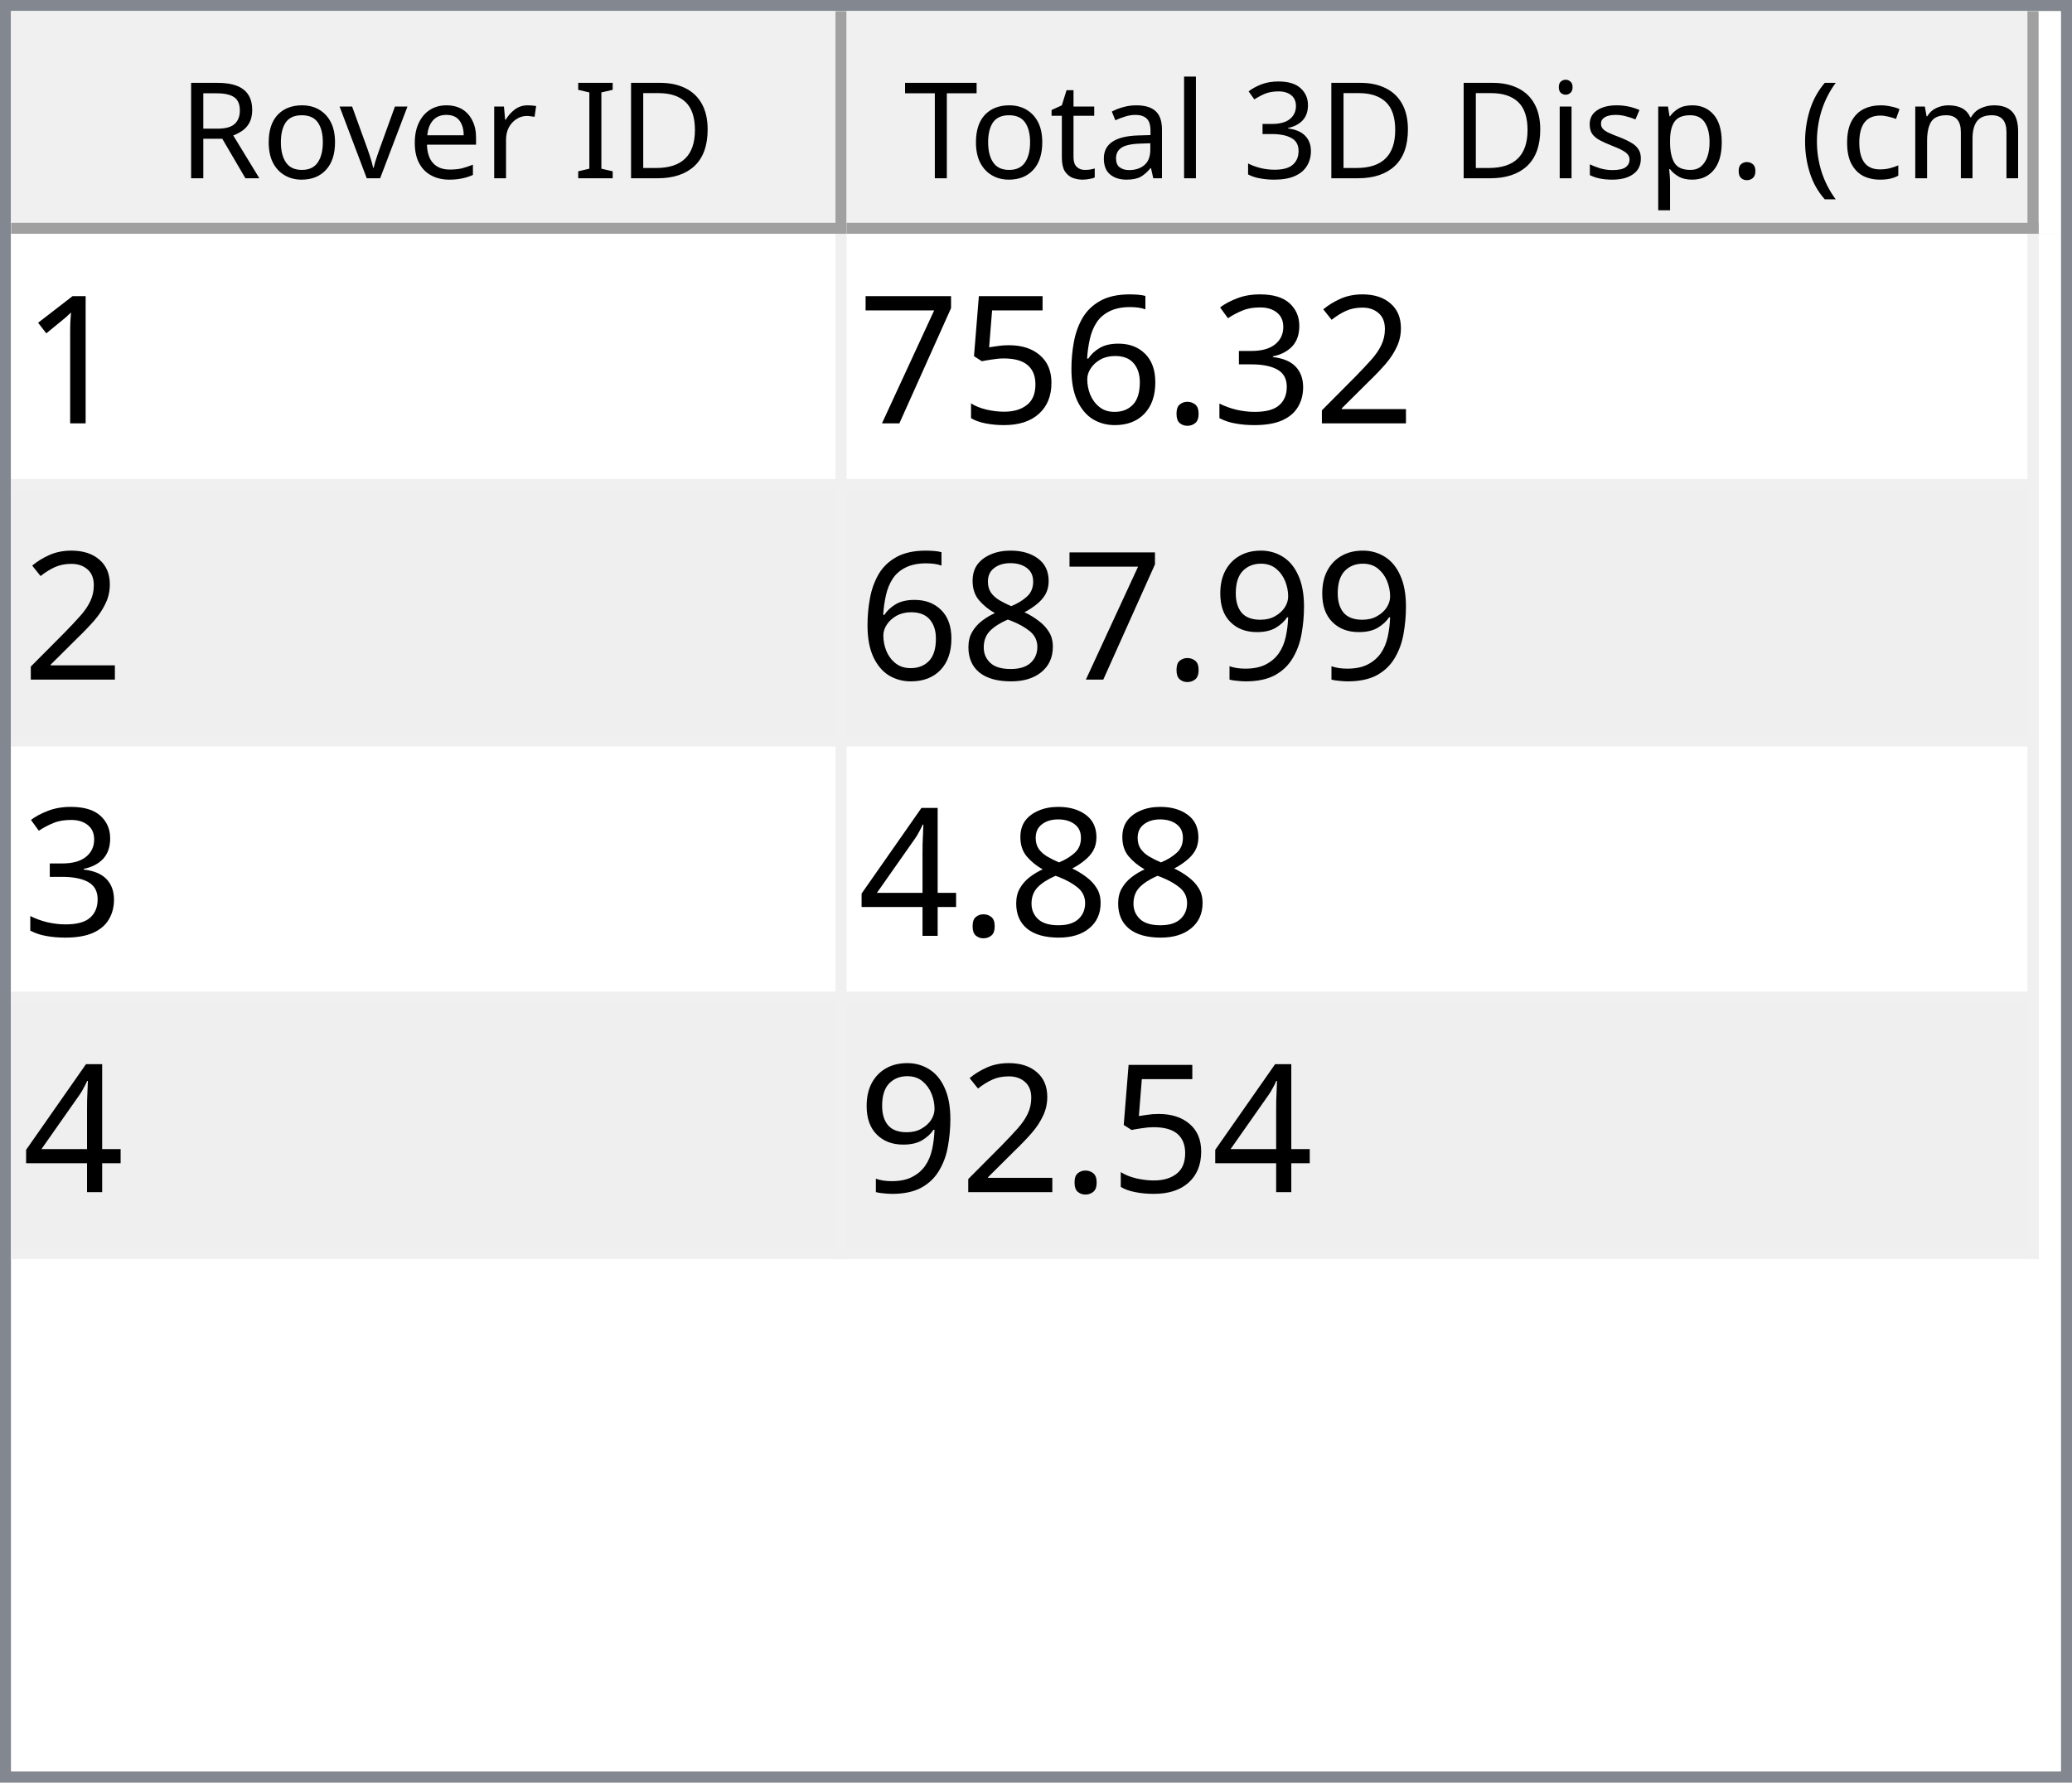
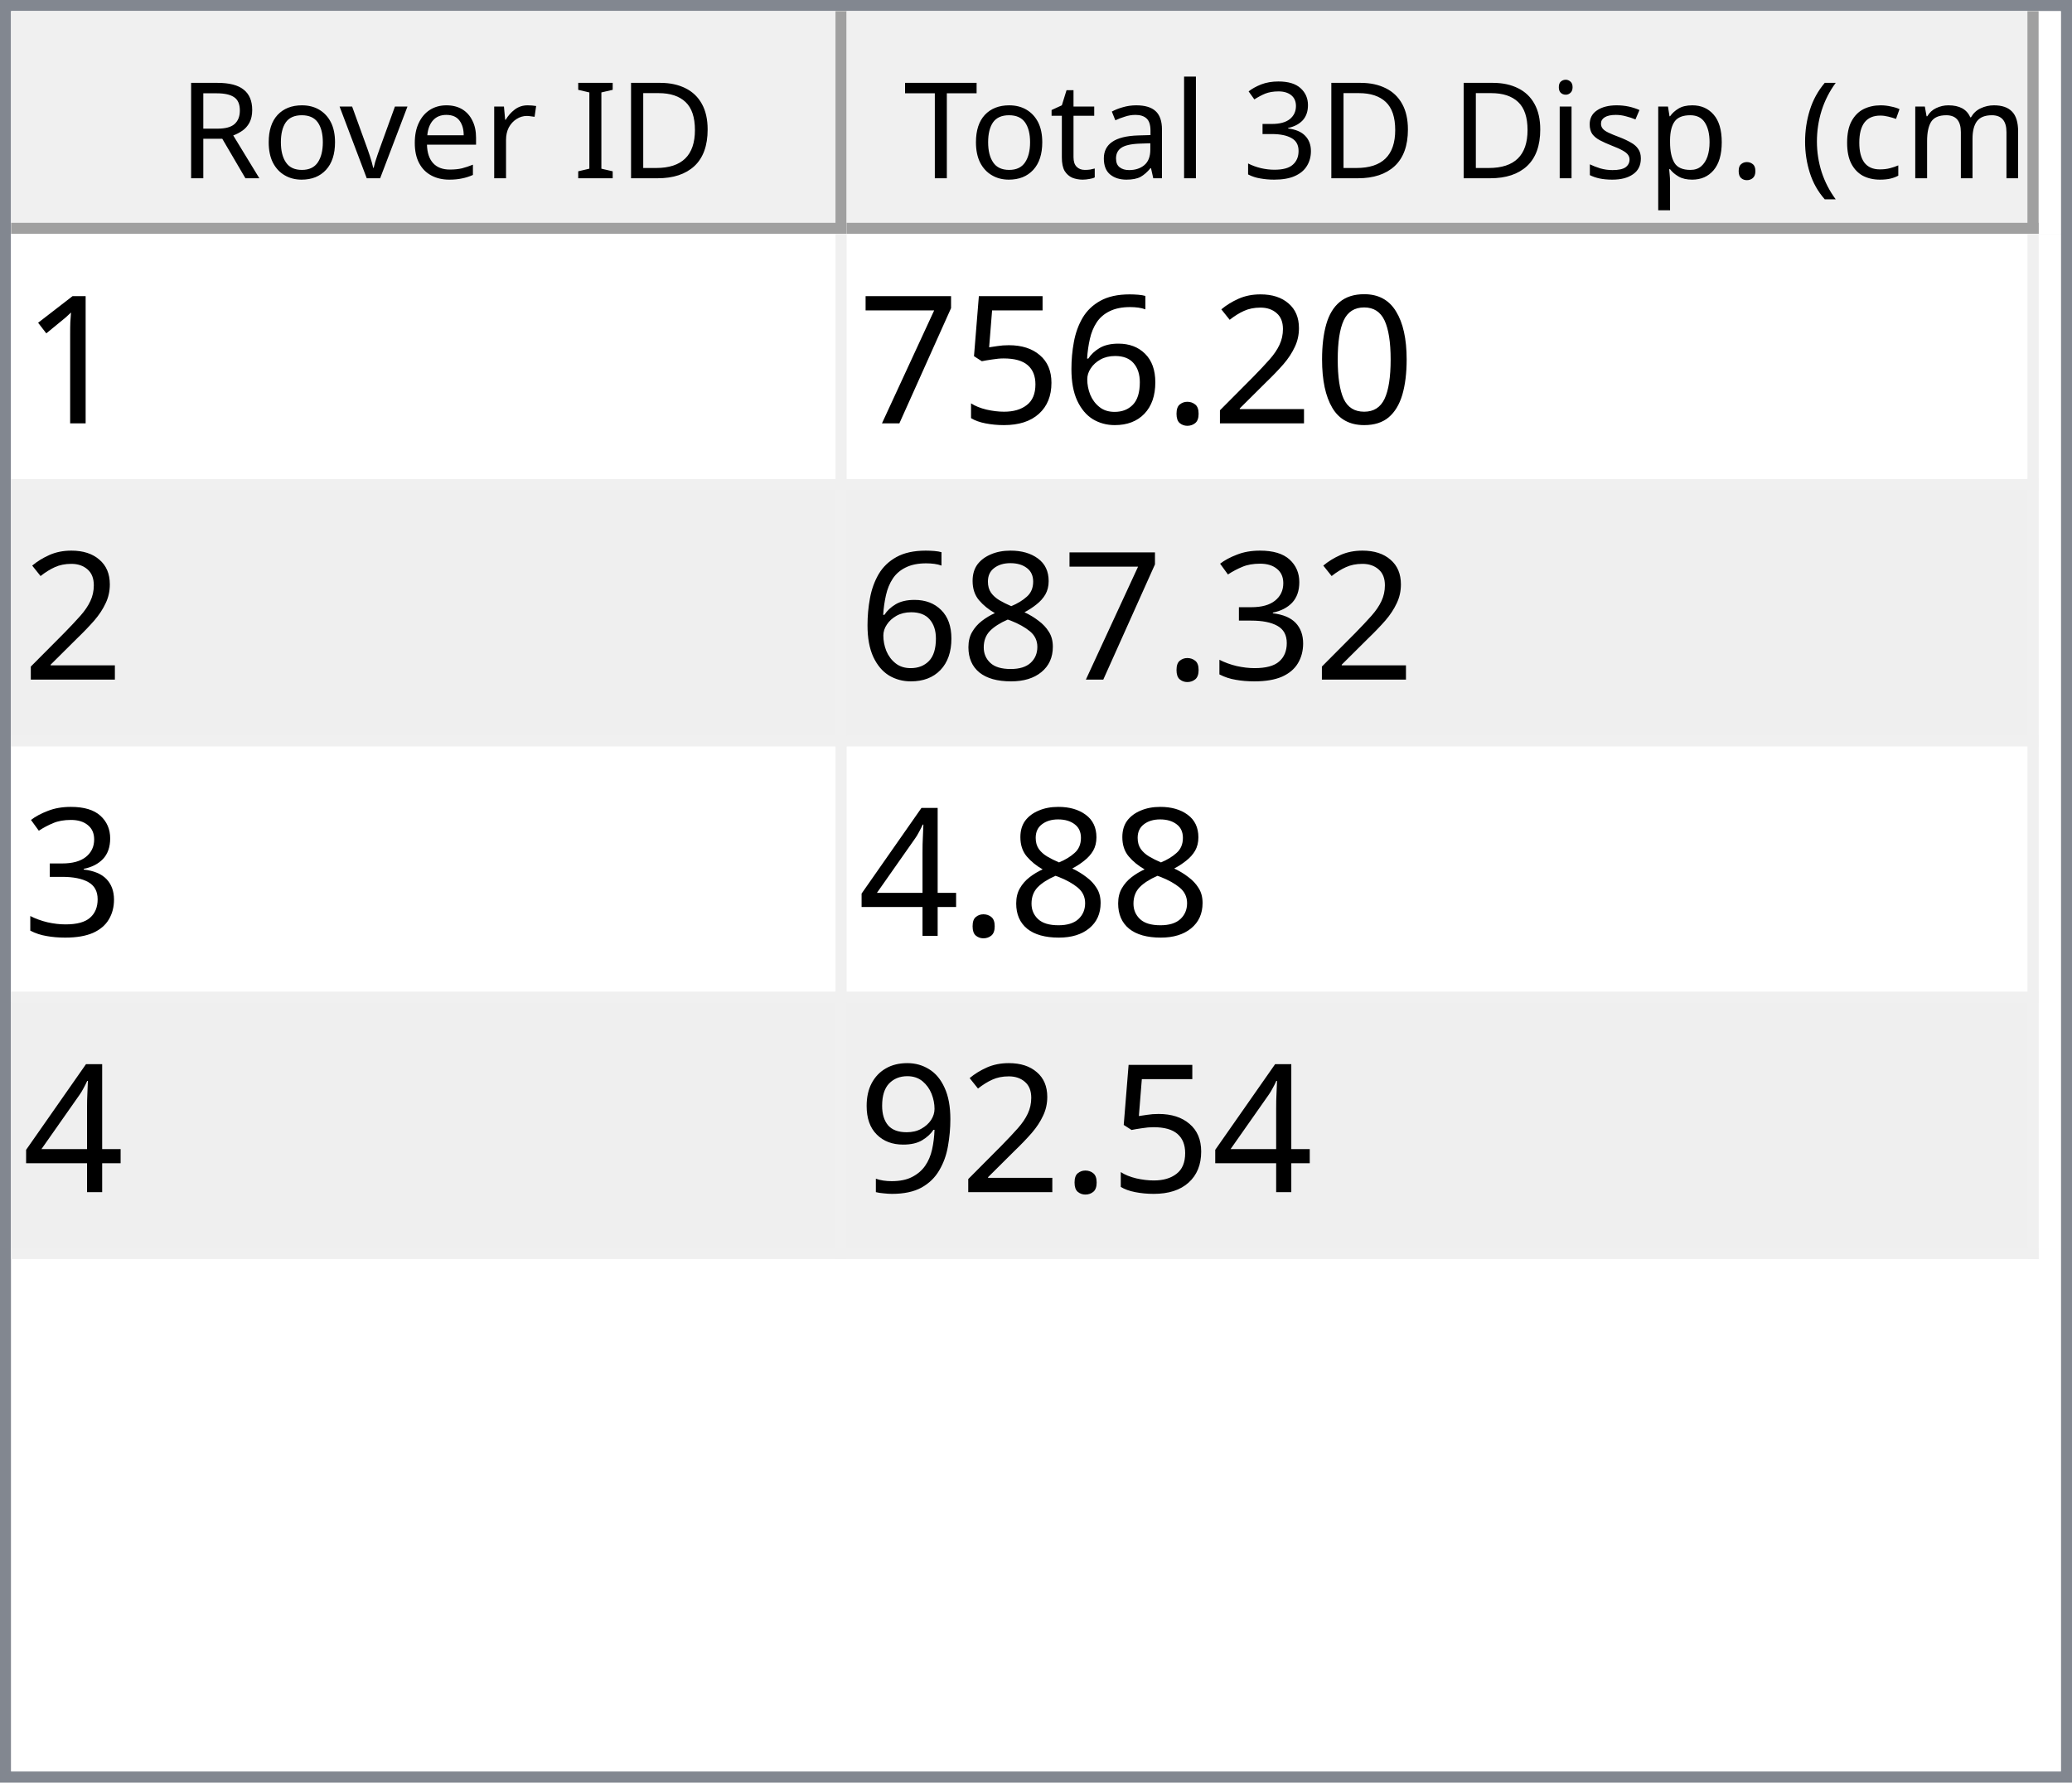
<svg xmlns="http://www.w3.org/2000/svg" style="fill-opacity:1; color-rendering:auto; color-interpolation:auto; text-rendering:auto; stroke:black; stroke-linecap:square; stroke-miterlimit:10; shape-rendering:auto; stroke-opacity:1; fill:black; stroke-dasharray:none; font-weight:normal; stroke-width:1; font-family:'Dialog'; font-style:normal; stroke-linejoin:miter; font-size:12px; stroke-dashoffset:0; image-rendering:auto;" width="186" height="160">
  <defs id="genericDefs" />
  <g>
    <defs id="defs1">
      <clipPath clipPathUnits="userSpaceOnUse" id="clipPath1">
        <path d="M0 0 L186 0 L186 160 L0 160 L0 0 Z" />
      </clipPath>
      <clipPath clipPathUnits="userSpaceOnUse" id="clipPath2">
        <path d="M0 0 L0 160 L186 160 L186 0 Z" />
      </clipPath>
      <clipPath clipPathUnits="userSpaceOnUse" id="clipPath3">
        <path d="M0 0 L0 20 L184 20 L184 0 Z" />
      </clipPath>
      <clipPath clipPathUnits="userSpaceOnUse" id="clipPath4">
        <path d="M0 0 L0 20 L75 20 L75 0 Z" />
      </clipPath>
      <clipPath clipPathUnits="userSpaceOnUse" id="clipPath5">
        <path d="M1 1 L1 19 L74 19 L74 1 Z" />
      </clipPath>
      <clipPath clipPathUnits="userSpaceOnUse" id="clipPath6">
        <path d="M0 0 L0 18 L73 18 L73 0 Z" />
      </clipPath>
      <clipPath clipPathUnits="userSpaceOnUse" id="clipPath7">
        <path d="M-0.5 -0.5 L-0.5 19.5 L74.5 19.5 L74.5 -0.5 Z" />
      </clipPath>
      <clipPath clipPathUnits="userSpaceOnUse" id="clipPath8">
        <path d="M0 0 L0 20 L107 20 L107 0 Z" />
      </clipPath>
      <clipPath clipPathUnits="userSpaceOnUse" id="clipPath9">
        <path d="M1 1 L1 19 L106 19 L106 1 Z" />
      </clipPath>
      <clipPath clipPathUnits="userSpaceOnUse" id="clipPath10">
        <path d="M0 0 L0 18 L105 18 L105 0 Z" />
      </clipPath>
      <clipPath clipPathUnits="userSpaceOnUse" id="clipPath11">
        <path d="M-0.5 -0.5 L-0.5 19.5 L106.5 19.5 L106.5 -0.5 Z" />
      </clipPath>
      <clipPath clipPathUnits="userSpaceOnUse" id="clipPath12">
        <path d="M0 0 L0 138 L184 138 L184 0 Z" />
      </clipPath>
      <clipPath clipPathUnits="userSpaceOnUse" id="clipPath13">
        <path d="M0 0 L0 92 L182 92 L182 0 Z" />
      </clipPath>
      <clipPath clipPathUnits="userSpaceOnUse" id="clipPath14">
        <path d="M-0.5 -0.5 L-0.5 91.5 L181.5 91.5 L181.5 -0.5 Z" />
      </clipPath>
      <clipPath clipPathUnits="userSpaceOnUse" id="clipPath15">
        <path d="M0 0 L0 22 L74 22 L74 0 Z" />
      </clipPath>
      <clipPath clipPathUnits="userSpaceOnUse" id="clipPath16">
        <path d="M0 0 L0 22 L106 22 L106 0 Z" />
      </clipPath>
      <font horiz-adv-x="64.551" id="font1">
        <font-face ascent="107.91" descent="25.098" units-per-em="100" style="font-style:normal; font-family:Segoe UI; font-weight:normal;" />
        <missing-glyph horiz-adv-x="64.551" d="M8.109 0 L8.109 68.266 L56.453 68.266 L56.453 0 L8.109 0 ZM15.328 7.234 L49.219 7.234 L49.219 61.031 L15.328 61.031 L15.328 7.234 Z" />
        <glyph unicode="D" horiz-adv-x="70.117" d="M9.188 0 L9.188 70.016 L28.516 70.016 Q65.531 70.016 65.531 35.891 Q65.531 19.672 55.25 9.836 Q44.969 0 27.734 0 L9.188 0 ZM17.391 62.594 L17.391 7.422 L27.828 7.422 Q41.609 7.422 49.273 14.797 Q56.938 22.172 56.938 35.688 Q56.938 62.594 28.328 62.594 L17.391 62.594 Z" />
        <glyph unicode="I" horiz-adv-x="26.611" d="M17.391 0 L9.188 0 L9.188 70.016 L17.391 70.016 L17.391 0 Z" />
        <glyph unicode=" " horiz-adv-x="27.393" d="" />
        <glyph unicode="r" horiz-adv-x="34.766" d="M34.188 41.891 Q32.078 43.5 28.125 43.5 Q23 43.5 19.555 38.672 Q16.109 33.844 16.109 25.484 L16.109 0 L8.109 0 L8.109 50 L16.109 50 L16.109 39.703 L16.312 39.703 Q18.016 44.969 21.531 47.922 Q25.047 50.875 29.391 50.875 Q32.516 50.875 34.188 50.203 L34.188 41.891 Z" />
        <glyph unicode="e" horiz-adv-x="52.295" d="M48.297 23 L12.984 23 Q13.188 14.656 17.484 10.109 Q21.781 5.562 29.297 5.562 Q37.75 5.562 44.828 11.141 L44.828 3.609 Q38.234 -1.172 27.391 -1.172 Q16.797 -1.172 10.742 5.641 Q4.688 12.453 4.688 24.812 Q4.688 36.469 11.305 43.82 Q17.922 51.172 27.734 51.172 Q37.547 51.172 42.922 44.828 Q48.297 38.484 48.297 27.203 L48.297 23 ZM40.094 29.781 Q40.047 36.719 36.75 40.578 Q33.453 44.438 27.594 44.438 Q21.922 44.438 17.969 40.383 Q14.016 36.328 13.094 29.781 L40.094 29.781 Z" />
        <glyph unicode="v" horiz-adv-x="47.9" d="M47.406 50 L27.484 0 L19.625 0 L0.688 50 L9.469 50 L22.172 13.672 Q23.578 9.672 23.922 6.688 L24.125 6.688 Q24.609 10.453 25.688 13.484 L38.969 50 L47.406 50 Z" />
        <glyph unicode="o" horiz-adv-x="58.594" d="M29 -1.172 Q17.922 -1.172 11.305 5.836 Q4.688 12.844 4.688 24.422 Q4.688 37.016 11.57 44.094 Q18.453 51.172 30.172 51.172 Q41.359 51.172 47.633 44.289 Q53.906 37.406 53.906 25.203 Q53.906 13.234 47.141 6.031 Q40.375 -1.172 29 -1.172 ZM29.594 44.438 Q21.875 44.438 17.383 39.188 Q12.891 33.938 12.891 24.703 Q12.891 15.828 17.43 10.695 Q21.969 5.562 29.594 5.562 Q37.359 5.562 41.531 10.594 Q45.703 15.625 45.703 24.906 Q45.703 34.281 41.531 39.359 Q37.359 44.438 29.594 44.438 Z" />
        <glyph unicode="R" horiz-adv-x="59.814" d="M59.375 0 L49.609 0 L37.891 19.625 Q36.281 22.359 34.766 24.289 Q33.25 26.219 31.664 27.438 Q30.078 28.656 28.25 29.219 Q26.422 29.781 24.125 29.781 L17.391 29.781 L17.391 0 L9.188 0 L9.188 70.016 L30.078 70.016 Q34.672 70.016 38.555 68.867 Q42.438 67.719 45.289 65.375 Q48.141 63.031 49.758 59.547 Q51.375 56.062 51.375 51.375 Q51.375 47.703 50.273 44.656 Q49.172 41.609 47.148 39.211 Q45.125 36.812 42.266 35.133 Q39.406 33.453 35.844 32.516 L35.844 32.328 Q37.594 31.547 38.891 30.547 Q40.188 29.547 41.359 28.18 Q42.531 26.812 43.68 25.078 Q44.828 23.344 46.234 21.047 L59.375 0 ZM17.391 62.594 L17.391 37.203 L28.516 37.203 Q31.594 37.203 34.203 38.133 Q36.812 39.062 38.719 40.797 Q40.625 42.531 41.703 45.047 Q42.781 47.562 42.781 50.688 Q42.781 56.297 39.141 59.445 Q35.5 62.594 28.609 62.594 L17.391 62.594 Z" />
        <glyph unicode=")" horiz-adv-x="30.176" d="M8.297 -15.922 L1.172 -15.922 Q16.406 2.344 16.406 26.812 Q16.406 51.469 1.078 70.016 L8.297 70.016 Q23.531 52.156 23.531 26.703 Q23.531 1.375 8.297 -15.922 Z" />
        <glyph unicode="m" horiz-adv-x="86.133" d="M79.109 0 L71.094 0 L71.094 28.719 Q71.094 37.016 68.531 40.727 Q65.969 44.438 59.906 44.438 Q54.781 44.438 51.195 39.75 Q47.609 35.062 47.609 28.516 L47.609 0 L39.594 0 L39.594 29.688 Q39.594 44.438 28.219 44.438 Q22.953 44.438 19.531 40.016 Q16.109 35.594 16.109 28.516 L16.109 0 L8.109 0 L8.109 50 L16.109 50 L16.109 42.094 L16.312 42.094 Q21.625 51.172 31.844 51.172 Q36.969 51.172 40.773 48.312 Q44.578 45.453 46 40.828 Q51.562 51.172 62.594 51.172 Q79.109 51.172 79.109 30.812 L79.109 0 Z" />
        <glyph unicode="c" horiz-adv-x="46.191" d="M42.188 2.297 Q36.422 -1.172 28.516 -1.172 Q17.828 -1.172 11.258 5.789 Q4.688 12.75 4.688 23.828 Q4.688 36.188 11.766 43.68 Q18.844 51.172 30.672 51.172 Q37.25 51.172 42.281 48.734 L42.281 40.531 Q36.719 44.438 30.375 44.438 Q22.703 44.438 17.797 38.945 Q12.891 33.453 12.891 24.516 Q12.891 15.719 17.508 10.641 Q22.125 5.562 29.891 5.562 Q36.422 5.562 42.188 9.906 L42.188 2.297 Z" />
        <glyph unicode="(" horiz-adv-x="30.176" d="M29.109 -15.922 L21.969 -15.922 Q6.844 1.375 6.844 26.703 Q6.844 52.156 21.969 70.016 L29.203 70.016 Q13.875 51.469 13.875 26.812 Q13.875 2.344 29.109 -15.922 Z" />
        <glyph unicode="." horiz-adv-x="21.68" d="M10.891 -1.078 Q8.641 -1.078 7.055 0.539 Q5.469 2.156 5.469 4.391 Q5.469 6.641 7.055 8.273 Q8.641 9.906 10.891 9.906 Q13.188 9.906 14.797 8.273 Q16.406 6.641 16.406 4.391 Q16.406 2.156 14.797 0.539 Q13.188 -1.078 10.891 -1.078 Z" />
        <glyph unicode="p" horiz-adv-x="58.789" d="M16.312 7.234 L16.109 7.234 L16.109 -23 L8.109 -23 L8.109 50 L16.109 50 L16.109 41.219 L16.312 41.219 Q22.219 51.172 33.594 51.172 Q43.266 51.172 48.688 44.461 Q54.109 37.75 54.109 26.469 Q54.109 13.922 48 6.375 Q41.891 -1.172 31.297 -1.172 Q21.578 -1.172 16.312 7.234 ZM16.109 27.391 L16.109 20.406 Q16.109 14.203 20.141 9.883 Q24.172 5.562 30.375 5.562 Q37.641 5.562 41.773 11.133 Q45.906 16.703 45.906 26.609 Q45.906 34.969 42.047 39.703 Q38.188 44.438 31.594 44.438 Q24.609 44.438 20.359 39.578 Q16.109 34.719 16.109 27.391 Z" />
        <glyph unicode="s" horiz-adv-x="42.432" d="M5.078 1.812 L5.078 10.406 Q11.625 5.562 19.484 5.562 Q30.031 5.562 30.031 12.594 Q30.031 14.594 29.125 15.992 Q28.219 17.391 26.68 18.461 Q25.141 19.531 23.07 20.383 Q21 21.234 18.609 22.172 Q15.281 23.484 12.766 24.828 Q10.25 26.172 8.57 27.859 Q6.891 29.547 6.031 31.695 Q5.172 33.844 5.172 36.719 Q5.172 40.234 6.789 42.945 Q8.406 45.656 11.086 47.484 Q13.766 49.312 17.211 50.242 Q20.656 51.172 24.312 51.172 Q30.812 51.172 35.938 48.922 L35.938 40.828 Q30.422 44.438 23.25 44.438 Q21 44.438 19.195 43.922 Q17.391 43.406 16.094 42.477 Q14.797 41.547 14.086 40.258 Q13.375 38.969 13.375 37.406 Q13.375 35.453 14.086 34.133 Q14.797 32.812 16.164 31.789 Q17.531 30.766 19.484 29.938 Q21.438 29.109 23.922 28.125 Q27.25 26.859 29.883 25.516 Q32.516 24.172 34.375 22.484 Q36.234 20.797 37.234 18.602 Q38.234 16.406 38.234 13.375 Q38.234 9.672 36.602 6.938 Q34.969 4.203 32.234 2.398 Q29.5 0.594 25.93 -0.289 Q22.359 -1.172 18.453 -1.172 Q10.75 -1.172 5.078 1.812 Z" />
        <glyph unicode="i" horiz-adv-x="24.219" d="M12.203 62.703 Q10.062 62.703 8.547 64.164 Q7.031 65.625 7.031 67.875 Q7.031 70.125 8.547 71.609 Q10.062 73.094 12.203 73.094 Q14.406 73.094 15.945 71.609 Q17.484 70.125 17.484 67.875 Q17.484 65.719 15.945 64.211 Q14.406 62.703 12.203 62.703 ZM16.109 0 L8.109 0 L8.109 50 L16.109 50 L16.109 0 Z" />
        <glyph unicode="3" horiz-adv-x="53.906" d="M46.531 19.828 Q46.531 15.094 44.75 11.211 Q42.969 7.328 39.719 4.57 Q36.469 1.812 31.93 0.297 Q27.391 -1.219 21.922 -1.219 Q11.922 -1.219 6 2.594 L6 11.188 Q13.094 5.609 22.219 5.609 Q25.875 5.609 28.828 6.539 Q31.781 7.469 33.906 9.227 Q36.031 10.984 37.18 13.477 Q38.328 15.969 38.328 19.094 Q38.328 32.812 18.797 32.812 L12.984 32.812 L12.984 39.594 L18.5 39.594 Q35.797 39.594 35.797 52.484 Q35.797 64.406 22.609 64.406 Q15.188 64.406 8.688 59.422 L8.688 67.188 Q15.375 71.188 24.609 71.188 Q29 71.188 32.57 69.969 Q36.141 68.75 38.68 66.555 Q41.219 64.359 42.609 61.281 Q44 58.203 44 54.5 Q44 40.672 30.031 36.719 L30.031 36.531 Q33.594 36.141 36.625 34.797 Q39.656 33.453 41.852 31.305 Q44.047 29.156 45.289 26.25 Q46.531 23.344 46.531 19.828 Z" />
        <glyph unicode="l" horiz-adv-x="24.219" d="M16.109 0 L8.109 0 L8.109 74.031 L16.109 74.031 L16.109 0 Z" />
        <glyph unicode="a" horiz-adv-x="50.879" d="M43.891 0 L35.891 0 L35.891 7.812 L35.688 7.812 Q30.469 -1.172 20.312 -1.172 Q12.844 -1.172 8.617 2.781 Q4.391 6.734 4.391 13.281 Q4.391 27.297 20.906 29.594 L35.891 31.688 Q35.891 44.438 25.594 44.438 Q16.547 44.438 9.281 38.281 L9.281 46.484 Q16.656 51.172 26.266 51.172 Q43.891 51.172 43.891 32.516 L43.891 0 ZM35.891 25.297 L23.828 23.641 Q18.266 22.859 15.43 20.875 Q12.594 18.891 12.594 13.875 Q12.594 10.203 15.211 7.883 Q17.828 5.562 22.172 5.562 Q28.125 5.562 32.008 9.742 Q35.891 13.922 35.891 20.312 L35.891 25.297 Z" />
        <glyph unicode="t" horiz-adv-x="33.887" d="M31.297 0.484 Q28.469 -1.078 23.828 -1.078 Q10.688 -1.078 10.688 13.578 L10.688 43.172 L2.094 43.172 L2.094 50 L10.688 50 L10.688 62.203 L18.703 64.797 L18.703 50 L31.297 50 L31.297 43.172 L18.703 43.172 L18.703 14.984 Q18.703 9.969 20.414 7.82 Q22.125 5.672 26.078 5.672 Q29.109 5.672 31.297 7.328 L31.297 0.484 Z" />
        <glyph unicode="T" horiz-adv-x="52.393" d="M50.594 62.594 L30.375 62.594 L30.375 0 L22.172 0 L22.172 62.594 L2 62.594 L2 70.016 L50.594 70.016 L50.594 62.594 Z" />
      </font>
      <font horiz-adv-x="75.0" id="font2">
        <font-face ascent="100.537" descent="21.973" units-per-em="100" style="font-style:normal; font-family:sans-serif; font-weight:normal;" />
        <missing-glyph horiz-adv-x="75.0" d="M12.5 0 L12.5 62.5 L62.5 62.5 L62.5 0 L12.5 0 ZM14.062 1.562 L60.938 1.562 L60.938 60.938 L14.062 60.938 L14.062 1.562 Z" />
        <glyph unicode="1" horiz-adv-x="55.615" d="M37.25 0 L28.469 0 L28.469 56 Q25.297 52.984 20.141 49.953 Q14.984 46.922 10.891 45.406 L10.891 53.906 Q18.266 57.375 23.781 62.305 Q29.297 67.234 31.594 71.875 L37.25 71.875 L37.25 0 Z" />
+         <glyph unicode="0" horiz-adv-x="55.615" d="M4.156 35.297 Q4.156 48 6.766 55.742 Q9.375 63.484 14.523 67.68 Q19.672 71.875 27.484 71.875 Q33.25 71.875 37.594 69.555 Q41.938 67.234 44.773 62.867 Q47.609 58.5 49.219 52.227 Q50.828 45.953 50.828 35.297 Q50.828 22.703 48.242 14.969 Q45.656 7.234 40.508 3.008 Q35.359 -1.219 27.484 -1.219 Q17.141 -1.219 11.234 6.203 Q4.156 15.141 4.156 35.297 ZM13.188 35.297 Q13.188 17.672 17.312 11.836 Q21.438 6 27.484 6 Q33.547 6 37.672 11.859 Q41.797 17.719 41.797 35.297 Q41.797 52.984 37.672 58.789 Q33.547 64.594 27.391 64.594 Q21.344 64.594 17.719 59.469 Q13.188 52.938 13.188 35.297 Z" />
        <glyph unicode="2" horiz-adv-x="55.615" d="M50.344 8.453 L50.344 0 L3.031 0 Q2.938 3.172 4.047 6.109 Q5.859 10.938 9.836 15.625 Q13.812 20.312 21.344 26.469 Q33.016 36.031 37.117 41.625 Q41.219 47.219 41.219 52.203 Q41.219 57.422 37.477 61.008 Q33.734 64.594 27.734 64.594 Q21.391 64.594 17.578 60.789 Q13.766 56.984 13.719 50.25 L4.688 51.172 Q5.609 61.281 11.664 66.578 Q17.719 71.875 27.938 71.875 Q38.234 71.875 44.242 66.164 Q50.25 60.453 50.25 52 Q50.25 47.703 48.492 43.555 Q46.734 39.406 42.656 34.812 Q38.578 30.219 29.109 22.219 Q21.188 15.578 18.945 13.211 Q16.703 10.844 15.234 8.453 L50.344 8.453 Z" />
-         <glyph unicode="3" horiz-adv-x="55.615" d="M4.203 18.891 L12.984 20.062 Q14.5 12.594 18.141 9.297 Q21.781 6 27 6 Q33.203 6 37.477 10.297 Q41.75 14.594 41.75 20.953 Q41.75 27 37.797 30.93 Q33.844 34.859 27.734 34.859 Q25.25 34.859 21.531 33.891 L22.516 41.609 Q23.391 41.5 23.922 41.5 Q29.547 41.5 34.039 44.43 Q38.531 47.359 38.531 53.469 Q38.531 58.297 35.258 61.477 Q31.984 64.656 26.812 64.656 Q21.688 64.656 18.266 61.43 Q14.844 58.203 13.875 51.766 L5.078 53.328 Q6.688 62.156 12.398 67.016 Q18.109 71.875 26.609 71.875 Q32.469 71.875 37.398 69.359 Q42.328 66.844 44.945 62.5 Q47.562 58.156 47.562 53.266 Q47.562 48.641 45.07 44.828 Q42.578 41.016 37.703 38.766 Q44.047 37.312 47.562 32.695 Q51.078 28.078 51.078 21.141 Q51.078 11.766 44.242 5.25 Q37.406 -1.266 26.953 -1.266 Q17.531 -1.266 11.305 4.352 Q5.078 9.969 4.203 18.891 Z" />
        <glyph unicode="." horiz-adv-x="27.783" d="M9.078 0 L9.078 10.016 L19.094 10.016 L19.094 0 L9.078 0 Z" />
        <glyph unicode="6" horiz-adv-x="55.615" d="M49.75 54.047 L41.016 53.375 Q39.844 58.547 37.703 60.891 Q34.125 64.656 28.906 64.656 Q24.703 64.656 21.531 62.312 Q17.391 59.281 14.992 53.469 Q12.594 47.656 12.5 36.922 Q15.672 41.75 20.266 44.094 Q24.859 46.438 29.891 46.438 Q38.672 46.438 44.852 39.969 Q51.031 33.5 51.031 23.25 Q51.031 16.5 48.125 10.719 Q45.219 4.938 40.141 1.859 Q35.062 -1.219 28.609 -1.219 Q17.625 -1.219 10.695 6.859 Q3.766 14.938 3.766 33.5 Q3.766 54.25 11.422 63.672 Q18.109 71.875 29.438 71.875 Q37.891 71.875 43.289 67.141 Q48.688 62.406 49.75 54.047 ZM13.875 23.188 Q13.875 18.656 15.797 14.508 Q17.719 10.359 21.188 8.18 Q24.656 6 28.469 6 Q34.031 6 38.039 10.492 Q42.047 14.984 42.047 22.703 Q42.047 30.125 38.086 34.398 Q34.125 38.672 28.125 38.672 Q22.172 38.672 18.023 34.398 Q13.875 30.125 13.875 23.188 Z" />
        <glyph unicode="5" horiz-adv-x="55.615" d="M4.156 18.75 L13.375 19.531 Q14.406 12.797 18.141 9.398 Q21.875 6 27.156 6 Q33.5 6 37.891 10.789 Q42.281 15.578 42.281 23.484 Q42.281 31 38.062 35.352 Q33.844 39.703 27 39.703 Q22.75 39.703 19.336 37.773 Q15.922 35.844 13.969 32.766 L5.719 33.844 L12.641 70.609 L48.25 70.609 L48.25 62.203 L19.672 62.203 L15.828 42.969 Q22.266 47.469 29.344 47.469 Q38.719 47.469 45.164 40.969 Q51.609 34.469 51.609 24.266 Q51.609 14.547 45.953 7.469 Q39.062 -1.219 27.156 -1.219 Q17.391 -1.219 11.211 4.25 Q5.031 9.719 4.156 18.75 Z" />
        <glyph unicode="7" horiz-adv-x="55.615" d="M4.734 62.203 L4.734 70.656 L51.078 70.656 L51.078 63.812 Q44.234 56.547 37.523 44.484 Q30.812 32.422 27.156 19.672 Q24.516 10.688 23.781 0 L14.75 0 Q14.891 8.453 18.062 20.414 Q21.234 32.375 27.172 43.484 Q33.109 54.594 39.797 62.203 L4.734 62.203 Z" />
-         <glyph unicode="9" horiz-adv-x="55.615" d="M5.469 16.547 L13.922 17.328 Q14.984 11.375 18.016 8.688 Q21.047 6 25.781 6 Q29.828 6 32.883 7.859 Q35.938 9.719 37.891 12.82 Q39.844 15.922 41.164 21.195 Q42.484 26.469 42.484 31.938 Q42.484 32.516 42.438 33.688 Q39.797 29.5 35.234 26.883 Q30.672 24.266 25.344 24.266 Q16.453 24.266 10.305 30.711 Q4.156 37.156 4.156 47.703 Q4.156 58.594 10.578 65.234 Q17 71.875 26.656 71.875 Q33.641 71.875 39.43 68.117 Q45.219 64.359 48.219 57.398 Q51.219 50.438 51.219 37.25 Q51.219 23.531 48.242 15.406 Q45.266 7.281 39.383 3.031 Q33.5 -1.219 25.594 -1.219 Q17.188 -1.219 11.867 3.445 Q6.547 8.109 5.469 16.547 ZM41.453 48.141 Q41.453 55.719 37.43 60.156 Q33.406 64.594 27.734 64.594 Q21.875 64.594 17.531 59.812 Q13.188 55.031 13.188 47.406 Q13.188 40.578 17.312 36.305 Q21.438 32.031 27.484 32.031 Q33.594 32.031 37.523 36.305 Q41.453 40.578 41.453 48.141 Z" />
+         <glyph unicode="3" horiz-adv-x="55.615" d="M4.203 18.891 L12.984 20.062 Q14.5 12.594 18.141 9.297 Q21.781 6 27 6 Q33.203 6 37.477 10.297 Q41.75 14.594 41.75 20.953 Q41.75 27 37.797 30.93 Q33.844 34.859 27.734 34.859 Q25.25 34.859 21.531 33.891 L22.516 41.609 Q23.391 41.5 23.922 41.5 Q29.547 41.5 34.039 44.43 Q38.531 47.359 38.531 53.469 Q38.531 58.297 35.258 61.477 Q31.984 64.656 26.812 64.656 Q21.688 64.656 18.266 61.43 Q14.844 58.203 13.875 51.766 L5.078 53.328 Q6.688 62.156 12.398 67.016 Q18.109 71.875 26.609 71.875 Q32.469 71.875 37.398 69.359 Q42.328 66.844 44.945 62.5 Q47.562 58.156 47.562 53.266 Q47.562 48.641 45.07 44.828 Q42.578 41.016 37.703 38.766 Q44.047 37.312 47.562 32.695 Q51.078 28.078 51.078 21.141 Q51.078 11.766 44.242 5.25 Q37.406 -1.266 26.953 -1.266 Q17.531 -1.266 11.305 4.352 Q5.078 9.969 4.203 18.891 Z" />
        <glyph unicode="8" horiz-adv-x="55.615" d="M17.672 38.812 Q12.203 40.828 9.57 44.539 Q6.938 48.25 6.938 53.422 Q6.938 61.234 12.555 66.555 Q18.172 71.875 27.484 71.875 Q36.859 71.875 42.578 66.43 Q48.297 60.984 48.297 53.172 Q48.297 48.188 45.68 44.508 Q43.062 40.828 37.75 38.812 Q44.344 36.672 47.781 31.883 Q51.219 27.094 51.219 20.453 Q51.219 11.281 44.727 5.031 Q38.234 -1.219 27.641 -1.219 Q17.047 -1.219 10.547 5.055 Q4.047 11.328 4.047 20.703 Q4.047 27.688 7.594 32.398 Q11.141 37.109 17.672 38.812 ZM15.922 53.719 Q15.922 48.641 19.195 45.414 Q22.469 42.188 27.688 42.188 Q32.766 42.188 36.016 45.383 Q39.266 48.578 39.266 53.219 Q39.266 58.062 35.914 61.359 Q32.562 64.656 27.594 64.656 Q22.562 64.656 19.242 61.43 Q15.922 58.203 15.922 53.719 ZM13.094 20.656 Q13.094 16.891 14.875 13.375 Q16.656 9.859 20.172 7.93 Q23.688 6 27.734 6 Q34.031 6 38.133 10.055 Q42.234 14.109 42.234 20.359 Q42.234 26.703 38.016 30.859 Q33.797 35.016 27.438 35.016 Q21.234 35.016 17.164 30.914 Q13.094 26.812 13.094 20.656 Z" />
        <glyph unicode="4" horiz-adv-x="55.615" d="M32.328 0 L32.328 17.141 L1.266 17.141 L1.266 25.203 L33.938 71.578 L41.109 71.578 L41.109 25.203 L50.781 25.203 L50.781 17.141 L41.109 17.141 L41.109 0 L32.328 0 ZM32.328 25.203 L32.328 57.469 L9.906 25.203 L32.328 25.203 Z" />
+         <glyph unicode="9" horiz-adv-x="55.615" d="M5.469 16.547 L13.922 17.328 Q14.984 11.375 18.016 8.688 Q21.047 6 25.781 6 Q29.828 6 32.883 7.859 Q35.938 9.719 37.891 12.82 Q39.844 15.922 41.164 21.195 Q42.484 26.469 42.484 31.938 Q42.484 32.516 42.438 33.688 Q39.797 29.5 35.234 26.883 Q30.672 24.266 25.344 24.266 Q16.453 24.266 10.305 30.711 Q4.156 37.156 4.156 47.703 Q4.156 58.594 10.578 65.234 Q17 71.875 26.656 71.875 Q33.641 71.875 39.43 68.117 Q45.219 64.359 48.219 57.398 Q51.219 50.438 51.219 37.25 Q51.219 23.531 48.242 15.406 Q45.266 7.281 39.383 3.031 Q33.5 -1.219 25.594 -1.219 Q17.188 -1.219 11.867 3.445 Q6.547 8.109 5.469 16.547 ZM41.453 48.141 Q41.453 55.719 37.43 60.156 Q33.406 64.594 27.734 64.594 Q21.875 64.594 17.531 59.812 Q13.188 55.031 13.188 47.406 Q13.188 40.578 17.312 36.305 Q21.438 32.031 27.484 32.031 Q33.594 32.031 37.523 36.305 Q41.453 40.578 41.453 48.141 Z" />
      </font>
    </defs>
    <g style="fill:white; stroke:white;">
      <rect x="0" y="0" width="186" style="clip-path:url(#clipPath1); stroke:none;" height="160" />
    </g>
    <g style="fill:white; text-rendering:optimizeSpeed; color-rendering:optimizeSpeed; image-rendering:optimizeSpeed; shape-rendering:crispEdges; stroke:white; color-interpolation:sRGB;">
      <rect x="0" width="186" height="160" y="0" style="stroke:none;" />
      <path style="stroke:none;" d="M0 160 L186 160 L186 0 L0 0 Z" />
    </g>
    <g style="fill:rgb(240,240,240); font-family:'Segoe UI'; stroke:rgb(240,240,240);">
      <rect x="0" y="0" width="186" style="clip-path:url(#clipPath2); stroke:none;" height="160" />
    </g>
    <g style="fill:rgb(130,135,144); font-family:'Segoe UI'; stroke:rgb(130,135,144);">
      <path d="M0 0 L186 0 L186 160 L0 160 L0 0 ZM1 1 L185 1 L185 159 L1 159 L1 1 Z" style="fill-rule:evenodd; clip-path:url(#clipPath2); stroke:none;" />
    </g>
    <g style="fill:white; font-family:'Segoe UI'; stroke:white;" transform="translate(1,1)">
      <rect x="0" y="0" width="184" style="clip-path:url(#clipPath3); stroke:none;" height="20" />
    </g>
    <g style="fill:rgb(240,240,240); font-family:'Segoe UI'; stroke:rgb(240,240,240);" transform="translate(1,1)">
      <rect x="0" y="0" width="75" style="clip-path:url(#clipPath4); stroke:none;" height="20" />
    </g>
    <g style="font-family:'Segoe UI';" transform="translate(2,2)">
      <text x="14" xml:space="preserve" y="14" style="clip-path:url(#clipPath6); stroke:none;">Rover ID</text>
    </g>
    <g style="fill:rgb(160,160,160); font-family:'Segoe UI'; stroke:rgb(160,160,160); stroke-linejoin:bevel;" transform="translate(1.5,1.5)">
      <line x1="74" x2="74" y1="0" style="fill:none; clip-path:url(#clipPath7);" y2="19" />
    </g>
    <g style="fill:rgb(160,160,160); font-family:'Segoe UI'; stroke:rgb(160,160,160); stroke-linejoin:bevel;" transform="matrix(1,0,0,1,1,1) translate(0.5,0.5)">
      <line x1="0" x2="74" y1="19" style="fill:none; clip-path:url(#clipPath7);" y2="19" />
    </g>
    <g style="fill:rgb(240,240,240); font-family:'Segoe UI'; stroke:rgb(240,240,240);" transform="translate(76,1)">
      <rect x="0" y="0" width="107" style="clip-path:url(#clipPath8); stroke:none;" height="20" />
    </g>
    <g style="font-family:'Segoe UI';" transform="translate(77,2)">
      <text x="1" xml:space="preserve" y="14" style="clip-path:url(#clipPath10); stroke:none;"> Total 3D Disp. (cm)</text>
    </g>
    <g style="fill:rgb(160,160,160); font-family:'Segoe UI'; stroke:rgb(160,160,160); stroke-linejoin:bevel;" transform="translate(76.5,1.5)">
      <line x1="106" x2="106" y1="0" style="fill:none; clip-path:url(#clipPath11);" y2="19" />
    </g>
    <g style="fill:rgb(160,160,160); font-family:'Segoe UI'; stroke:rgb(160,160,160); stroke-linejoin:bevel;" transform="matrix(1,0,0,1,76,1) translate(0.5,0.5)">
      <line x1="0" x2="106" y1="19" style="fill:none; clip-path:url(#clipPath11);" y2="19" />
    </g>
    <g style="fill:white; font-family:'Segoe UI'; stroke:white;" transform="translate(1,21)">
      <rect x="0" y="0" width="184" style="clip-path:url(#clipPath12); stroke:none;" height="138" />
    </g>
    <g style="fill:rgb(240,240,240); font-size:16px; font-family:sans-serif; stroke:rgb(240,240,240);" transform="translate(1,21)">
      <rect x="0" y="0" width="182" style="clip-path:url(#clipPath13); stroke:none;" height="92" />
      <line transform="translate(0.5,0.5)" x1="0" x2="181" y1="22" style="clip-path:url(#clipPath14); fill:none; stroke-linejoin:bevel;" y2="22" />
    </g>
    <g transform="matrix(1,0,0,1,1,21) translate(0.5,0.5)" style="fill:rgb(240,240,240); font-size:16px; font-family:sans-serif; stroke:rgb(240,240,240); stroke-linejoin:bevel;">
      <line x1="0" x2="181" y1="45" style="fill:none; clip-path:url(#clipPath14);" y2="45" />
    </g>
    <g transform="matrix(1,0,0,1,1,21) translate(0.5,0.5)" style="fill:rgb(240,240,240); font-size:16px; font-family:sans-serif; stroke:rgb(240,240,240); stroke-linejoin:bevel;">
      <line x1="0" x2="181" y1="68" style="fill:none; clip-path:url(#clipPath14);" y2="68" />
    </g>
    <g transform="matrix(1,0,0,1,1,21) translate(0.5,0.5)" style="fill:rgb(240,240,240); font-size:16px; font-family:sans-serif; stroke:rgb(240,240,240); stroke-linejoin:bevel;">
      <line x1="0" x2="181" y1="91" style="fill:none; clip-path:url(#clipPath14);" y2="91" />
    </g>
    <g transform="matrix(1,0,0,1,1,21) translate(0.5,0.5)" style="fill:rgb(240,240,240); font-size:16px; font-family:sans-serif; stroke:rgb(240,240,240); stroke-linejoin:bevel;">
      <line x1="74" x2="74" y1="0" style="fill:none; clip-path:url(#clipPath14);" y2="91" />
    </g>
    <g transform="matrix(1,0,0,1,1,21) translate(0.5,0.5)" style="fill:rgb(240,240,240); font-size:16px; font-family:sans-serif; stroke:rgb(240,240,240); stroke-linejoin:bevel;">
      <line x1="181" x2="181" y1="0" style="fill:none; clip-path:url(#clipPath14);" y2="91" />
    </g>
    <g style="fill:white; font-size:16px; font-family:sans-serif; stroke:white;" transform="matrix(1,0,0,1,1,21)">
      <rect x="0" y="0" width="74" style="clip-path:url(#clipPath15); stroke:none;" height="22" />
      <text x="1" y="17" style="fill:black; clip-path:url(#clipPath15); stroke:none;" xml:space="preserve">1</text>
    </g>
    <g style="fill:white; font-size:16px; font-family:sans-serif; stroke:white;" transform="matrix(1,0,0,1,1,21) translate(75,0)">
      <rect x="0" y="0" width="106" style="clip-path:url(#clipPath16); stroke:none;" height="22" />
-       <text x="1" y="17" style="fill:black; clip-path:url(#clipPath16); stroke:none;" xml:space="preserve">756.32</text>
+       <text x="1" y="17" style="fill:black; clip-path:url(#clipPath16); stroke:none;" xml:space="preserve">756.20</text>
    </g>
    <g style="fill:rgb(239,239,239); font-size:16px; font-family:sans-serif; stroke:rgb(239,239,239);" transform="matrix(1,0,0,1,1,21) translate(0,23)">
      <rect x="0" y="0" width="74" style="clip-path:url(#clipPath15); stroke:none;" height="22" />
      <text x="1" y="17" style="fill:black; clip-path:url(#clipPath15); stroke:none;" xml:space="preserve">2</text>
    </g>
    <g style="fill:rgb(239,239,239); font-size:16px; font-family:sans-serif; stroke:rgb(239,239,239);" transform="matrix(1,0,0,1,1,21) translate(75,23)">
      <rect x="0" y="0" width="106" style="clip-path:url(#clipPath16); stroke:none;" height="22" />
-       <text x="1" y="17" style="fill:black; clip-path:url(#clipPath16); stroke:none;" xml:space="preserve">687.99</text>
+       <text x="1" y="17" style="fill:black; clip-path:url(#clipPath16); stroke:none;" xml:space="preserve">687.32</text>
    </g>
    <g style="fill:white; font-size:16px; font-family:sans-serif; stroke:white;" transform="matrix(1,0,0,1,1,21) translate(0,46)">
      <rect x="0" y="0" width="74" style="clip-path:url(#clipPath15); stroke:none;" height="22" />
      <text x="1" y="17" style="fill:black; clip-path:url(#clipPath15); stroke:none;" xml:space="preserve">3</text>
    </g>
    <g style="fill:white; font-size:16px; font-family:sans-serif; stroke:white;" transform="matrix(1,0,0,1,1,21) translate(75,46)">
      <rect x="0" y="0" width="106" style="clip-path:url(#clipPath16); stroke:none;" height="22" />
      <text x="1" y="17" style="fill:black; clip-path:url(#clipPath16); stroke:none;" xml:space="preserve">4.88</text>
    </g>
    <g style="fill:rgb(239,239,239); font-size:16px; font-family:sans-serif; stroke:rgb(239,239,239);" transform="matrix(1,0,0,1,1,21) translate(0,69)">
      <rect x="0" y="0" width="74" style="clip-path:url(#clipPath15); stroke:none;" height="22" />
      <text x="1" y="17" style="fill:black; clip-path:url(#clipPath15); stroke:none;" xml:space="preserve">4</text>
    </g>
    <g style="fill:rgb(239,239,239); font-size:16px; font-family:sans-serif; stroke:rgb(239,239,239);" transform="matrix(1,0,0,1,1,21) translate(75,69)">
      <rect x="0" y="0" width="106" style="clip-path:url(#clipPath16); stroke:none;" height="22" />
      <text x="1" y="17" style="fill:black; clip-path:url(#clipPath16); stroke:none;" xml:space="preserve">92.54</text>
    </g>
  </g>
</svg>
